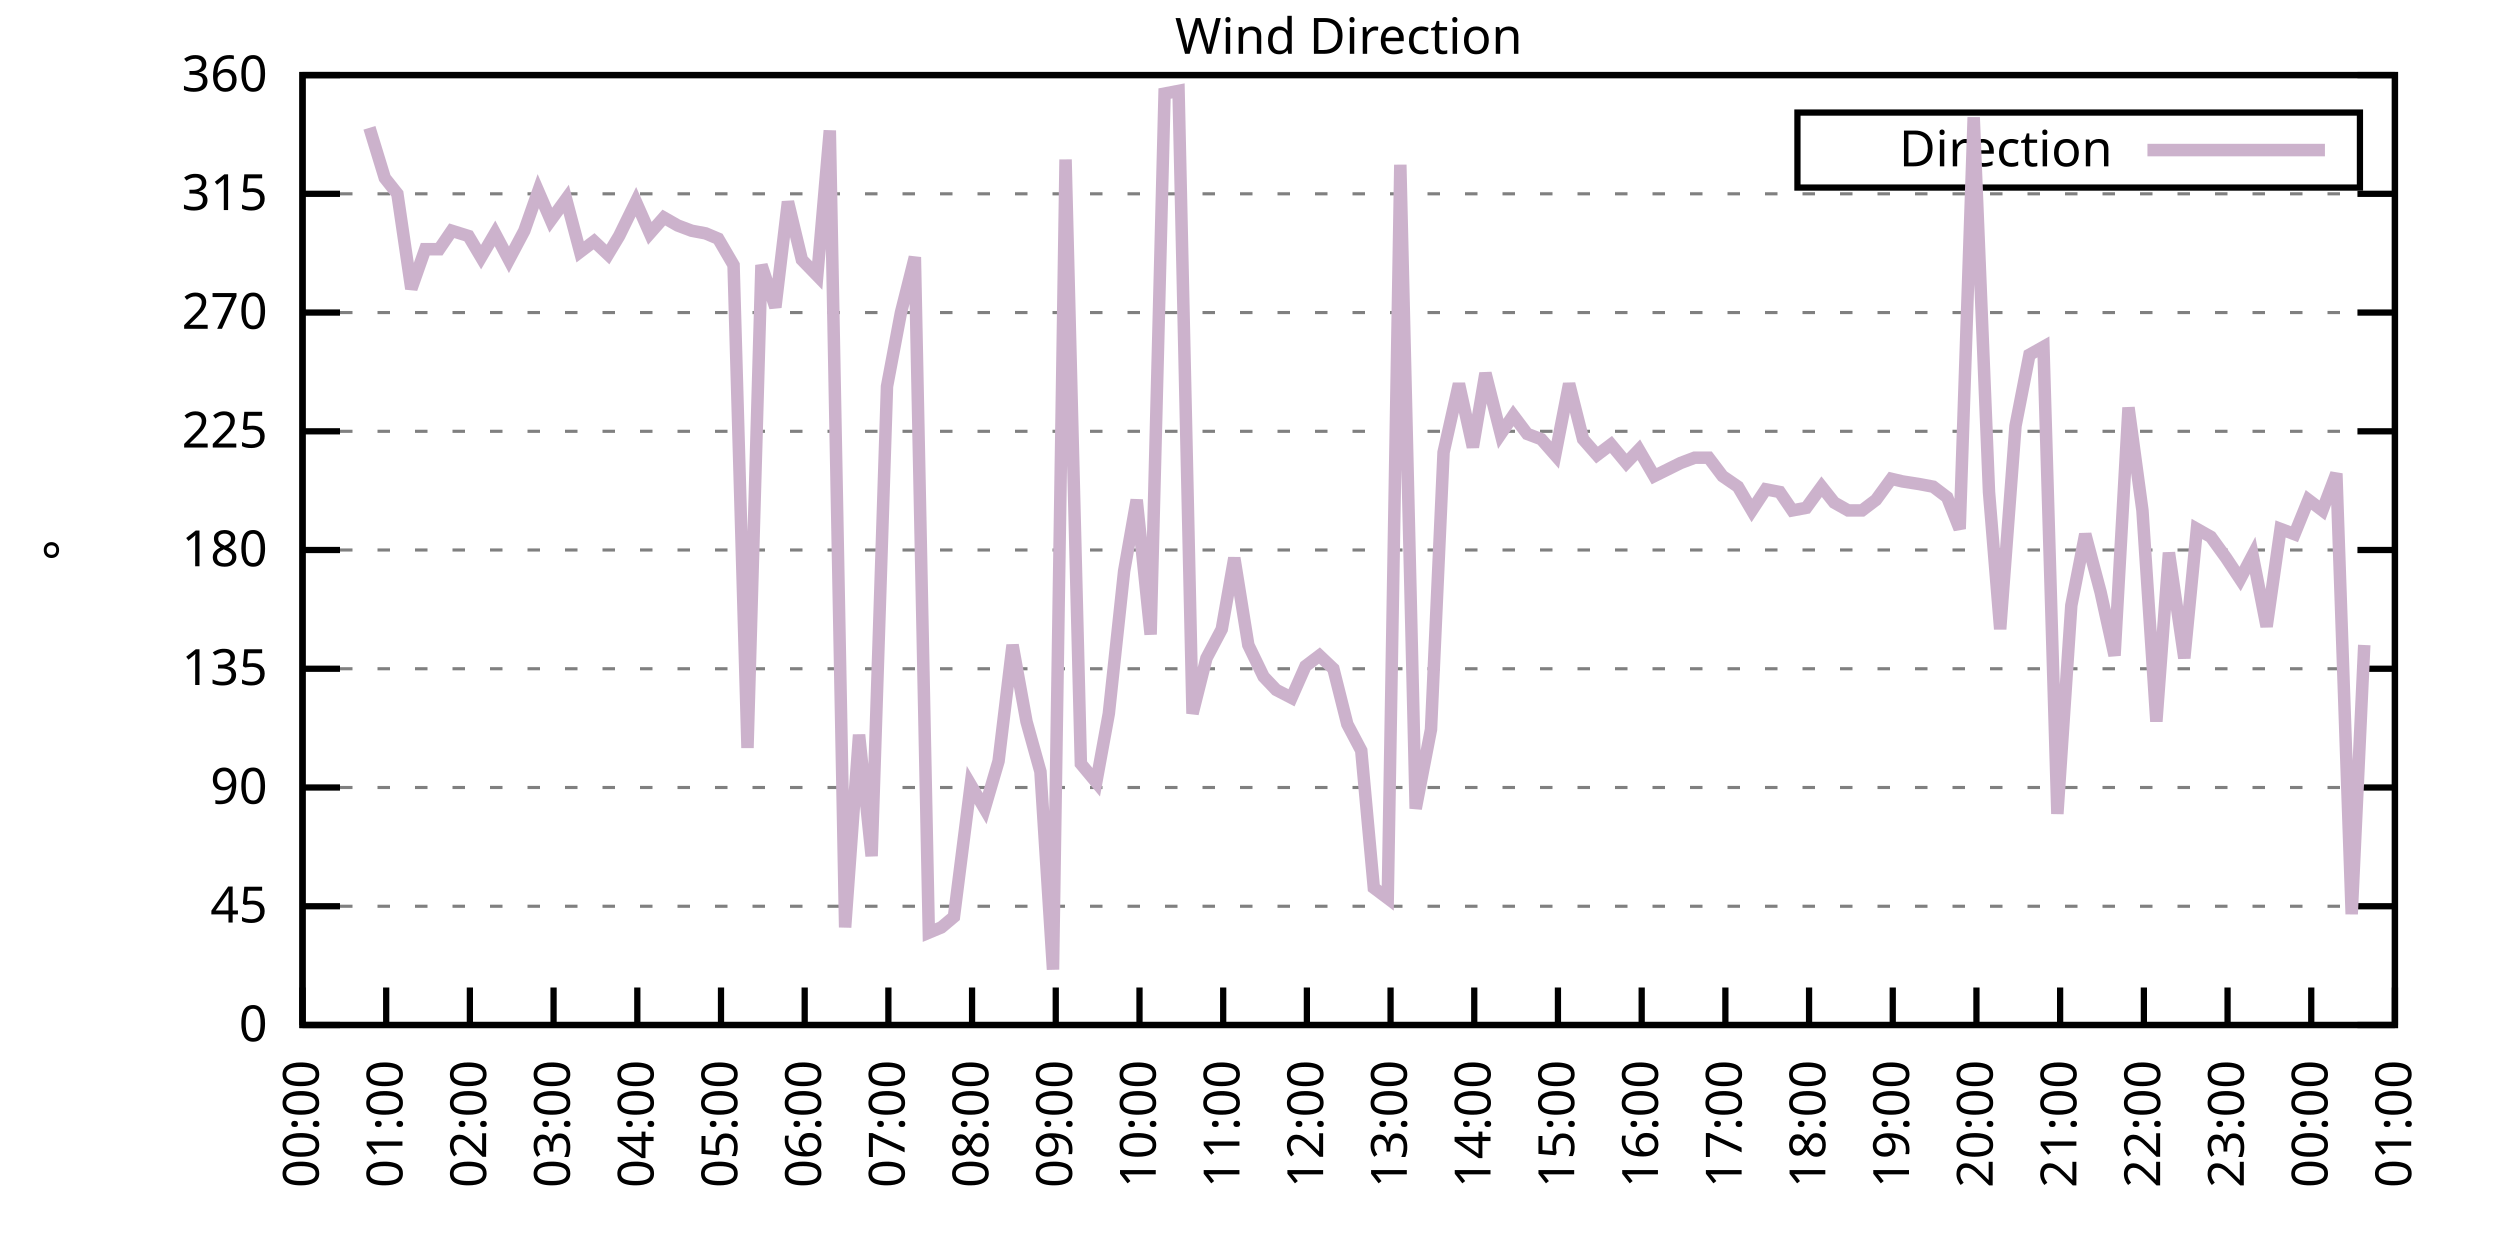
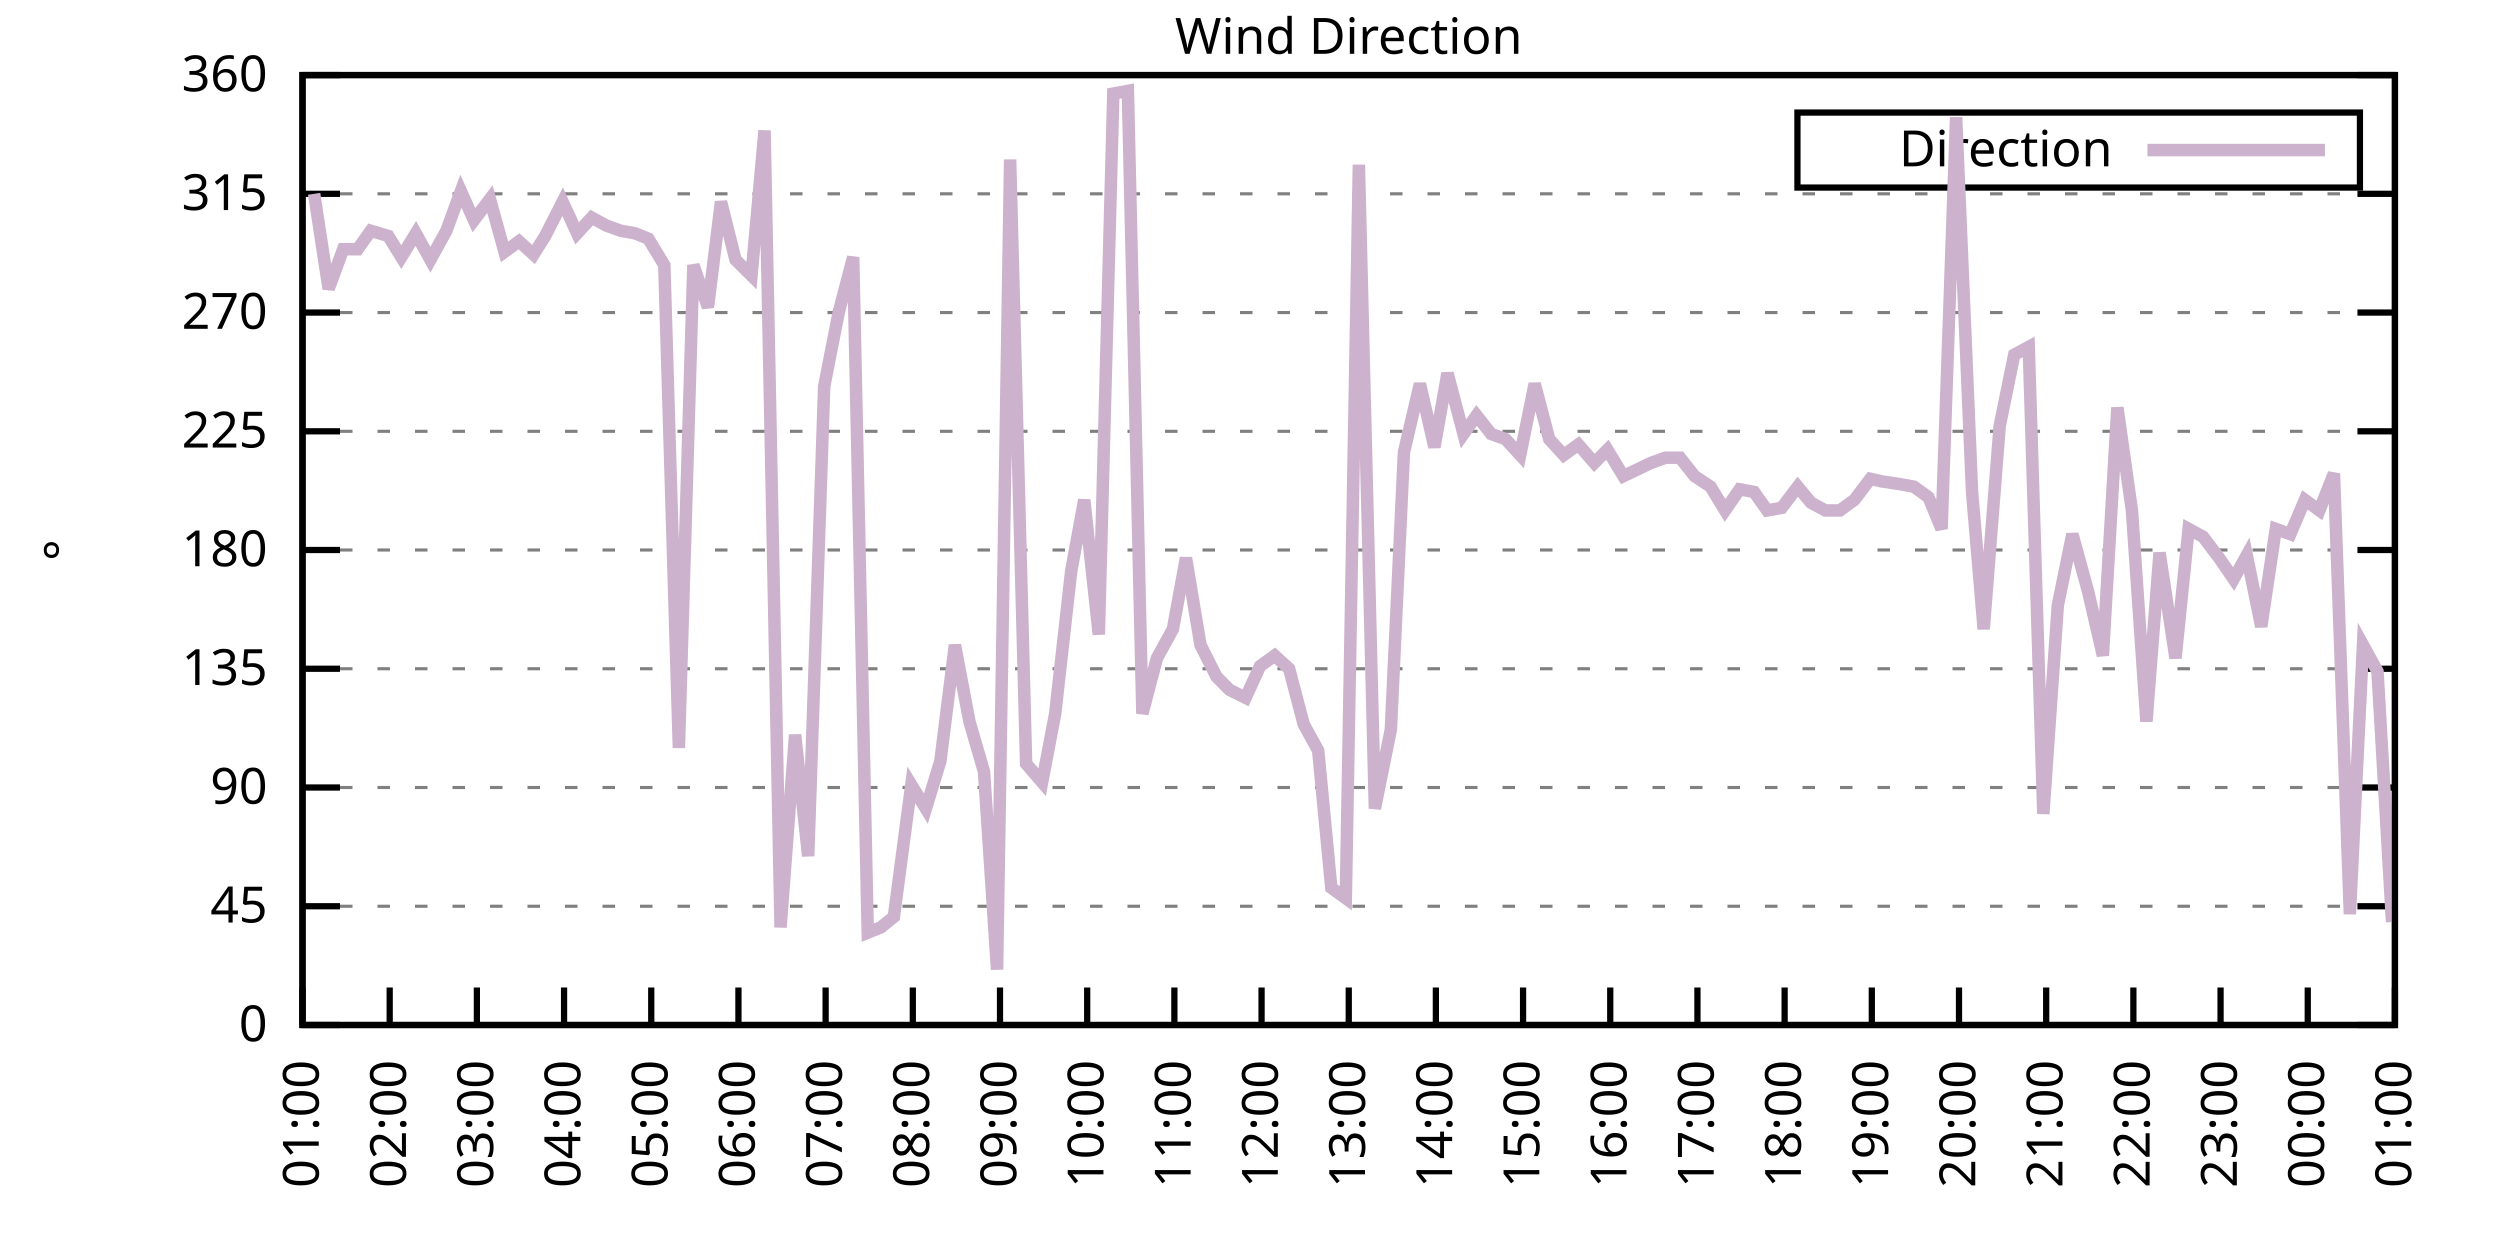
<svg xmlns="http://www.w3.org/2000/svg" xmlns:xlink="http://www.w3.org/1999/xlink" width="400" height="200" viewBox="0 0 400 200">
  <g id="gnuplot_canvas">
    <rect x="0" y="0" width="400" height="200" fill="none" />
    <defs>
      <circle id="gpDot" r="0.5" stroke-width="0.5" stroke="currentColor" />
      <path id="gpPt0" stroke-width="0.333" stroke="currentColor" d="M-1,0 h2 M0,-1 v2" />
      <path id="gpPt1" stroke-width="0.333" stroke="currentColor" d="M-1,-1 L1,1 M1,-1 L-1,1" />
      <path id="gpPt2" stroke-width="0.333" stroke="currentColor" d="M-1,0 L1,0 M0,-1 L0,1 M-1,-1 L1,1 M-1,1 L1,-1" />
      <rect id="gpPt3" stroke-width="0.333" stroke="currentColor" x="-1" y="-1" width="2" height="2" />
      <rect id="gpPt4" stroke-width="0.333" stroke="currentColor" fill="currentColor" x="-1" y="-1" width="2" height="2" />
      <circle id="gpPt5" stroke-width="0.333" stroke="currentColor" cx="0" cy="0" r="1" />
      <use xlink:href="#gpPt5" id="gpPt6" fill="currentColor" stroke="none" />
      <path id="gpPt7" stroke-width="0.333" stroke="currentColor" d="M0,-1.33 L-1.33,0.67 L1.33,0.67 z" />
      <use xlink:href="#gpPt7" id="gpPt8" fill="currentColor" stroke="none" />
      <use xlink:href="#gpPt7" id="gpPt9" stroke="currentColor" transform="rotate(180)" />
      <use xlink:href="#gpPt9" id="gpPt10" fill="currentColor" stroke="none" />
      <use xlink:href="#gpPt3" id="gpPt11" stroke="currentColor" transform="rotate(45)" />
      <use xlink:href="#gpPt11" id="gpPt12" fill="currentColor" stroke="none" />
      <path id="gpPt13" stroke-width="0.333" stroke="currentColor" d="M0,1.330 L1.265,0.411 L0.782,-1.067 L-0.782,-1.076 L-1.265,0.411 z" />
      <use xlink:href="#gpPt13" id="gpPt14" fill="currentColor" stroke="none" />
      <filter id="textbox" filterUnits="objectBoundingBox" x="0" y="0" height="1" width="1">
        <feFlood flood-color="white" flood-opacity="1" result="bgnd" />
        <feComposite in="SourceGraphic" in2="bgnd" operator="atop" />
      </filter>
      <filter id="greybox" filterUnits="objectBoundingBox" x="0" y="0" height="1" width="1">
        <feFlood flood-color="lightgrey" flood-opacity="1" result="grey" />
        <feComposite in="SourceGraphic" in2="grey" operator="atop" />
      </filter>
    </defs>
    <g fill="none" color="white" stroke="currentColor" stroke-width="1.00" stroke-linecap="butt" stroke-linejoin="miter">
</g>
    <g fill="none" color="black" stroke="currentColor" stroke-width="1.00" stroke-linecap="butt" stroke-linejoin="miter">
      <g stroke="none" shape-rendering="crispEdges">
        <polygon fill="rgb(255, 255, 255)" points="48.40,164.00 383.18,164.00 383.18,12.02 48.40,12.02 " />
      </g>
    </g>
    <g fill="none" color="black" stroke="currentColor" stroke-width="1.00" stroke-linecap="butt" stroke-linejoin="miter">
</g>
    <g fill="none" color="black" stroke="black" stroke-width="0.50" stroke-linecap="butt" stroke-linejoin="miter">
</g>
    <g fill="none" color="gray" stroke="currentColor" stroke-width="0.50" stroke-linecap="butt" stroke-linejoin="miter">
      <path stroke="gray" stroke-dasharray="2,4" class="gridline" d="M48.40,164.00 L383.19,164.00  " />
    </g>
    <g fill="none" color="gray" stroke="gray" stroke-width="1.00" stroke-linecap="butt" stroke-linejoin="miter">
</g>
    <g fill="none" color="black" stroke="currentColor" stroke-width="1.00" stroke-linecap="butt" stroke-linejoin="miter">
      <path stroke="black" d="M48.40,164.00 L54.40,164.00 M383.19,164.00 L377.19,164.00  " />
      <g transform="translate(42.80,166.60)" stroke="none" fill="black" font-family="Sans" font-size="8.00" text-anchor="end">
        <text>
          <tspan font-family="Sans"> 0</tspan>
        </text>
      </g>
    </g>
    <g fill="none" color="black" stroke="currentColor" stroke-width="1.00" stroke-linecap="butt" stroke-linejoin="miter">
</g>
    <g fill="none" color="black" stroke="black" stroke-width="0.50" stroke-linecap="butt" stroke-linejoin="miter">
</g>
    <g fill="none" color="gray" stroke="currentColor" stroke-width="0.50" stroke-linecap="butt" stroke-linejoin="miter">
      <path stroke="gray" stroke-dasharray="2,4" class="gridline" d="M48.40,145.00 L383.19,145.00  " />
    </g>
    <g fill="none" color="gray" stroke="gray" stroke-width="1.00" stroke-linecap="butt" stroke-linejoin="miter">
</g>
    <g fill="none" color="black" stroke="currentColor" stroke-width="1.00" stroke-linecap="butt" stroke-linejoin="miter">
      <path stroke="black" d="M48.40,145.00 L54.40,145.00 M383.19,145.00 L377.19,145.00  " />
      <g transform="translate(42.80,147.60)" stroke="none" fill="black" font-family="Sans" font-size="8.00" text-anchor="end">
        <text>
          <tspan font-family="Sans"> 45</tspan>
        </text>
      </g>
    </g>
    <g fill="none" color="black" stroke="currentColor" stroke-width="1.00" stroke-linecap="butt" stroke-linejoin="miter">
</g>
    <g fill="none" color="black" stroke="black" stroke-width="0.50" stroke-linecap="butt" stroke-linejoin="miter">
</g>
    <g fill="none" color="gray" stroke="currentColor" stroke-width="0.50" stroke-linecap="butt" stroke-linejoin="miter">
      <path stroke="gray" stroke-dasharray="2,4" class="gridline" d="M48.40,126.00 L383.19,126.00  " />
    </g>
    <g fill="none" color="gray" stroke="gray" stroke-width="1.00" stroke-linecap="butt" stroke-linejoin="miter">
</g>
    <g fill="none" color="black" stroke="currentColor" stroke-width="1.00" stroke-linecap="butt" stroke-linejoin="miter">
      <path stroke="black" d="M48.40,126.00 L54.40,126.00 M383.19,126.00 L377.19,126.00  " />
      <g transform="translate(42.80,128.60)" stroke="none" fill="black" font-family="Sans" font-size="8.00" text-anchor="end">
        <text>
          <tspan font-family="Sans"> 90</tspan>
        </text>
      </g>
    </g>
    <g fill="none" color="black" stroke="currentColor" stroke-width="1.00" stroke-linecap="butt" stroke-linejoin="miter">
</g>
    <g fill="none" color="black" stroke="black" stroke-width="0.50" stroke-linecap="butt" stroke-linejoin="miter">
</g>
    <g fill="none" color="gray" stroke="currentColor" stroke-width="0.50" stroke-linecap="butt" stroke-linejoin="miter">
      <path stroke="gray" stroke-dasharray="2,4" class="gridline" d="M48.40,107.00 L383.19,107.00  " />
    </g>
    <g fill="none" color="gray" stroke="gray" stroke-width="1.00" stroke-linecap="butt" stroke-linejoin="miter">
</g>
    <g fill="none" color="black" stroke="currentColor" stroke-width="1.00" stroke-linecap="butt" stroke-linejoin="miter">
      <path stroke="black" d="M48.40,107.00 L54.40,107.00 M383.19,107.00 L377.19,107.00  " />
      <g transform="translate(42.80,109.60)" stroke="none" fill="black" font-family="Sans" font-size="8.00" text-anchor="end">
        <text>
          <tspan font-family="Sans"> 135</tspan>
        </text>
      </g>
    </g>
    <g fill="none" color="black" stroke="currentColor" stroke-width="1.00" stroke-linecap="butt" stroke-linejoin="miter">
</g>
    <g fill="none" color="black" stroke="black" stroke-width="0.50" stroke-linecap="butt" stroke-linejoin="miter">
</g>
    <g fill="none" color="gray" stroke="currentColor" stroke-width="0.50" stroke-linecap="butt" stroke-linejoin="miter">
      <path stroke="gray" stroke-dasharray="2,4" class="gridline" d="M48.40,88.00 L383.19,88.00  " />
    </g>
    <g fill="none" color="gray" stroke="gray" stroke-width="1.00" stroke-linecap="butt" stroke-linejoin="miter">
</g>
    <g fill="none" color="black" stroke="currentColor" stroke-width="1.00" stroke-linecap="butt" stroke-linejoin="miter">
      <path stroke="black" d="M48.40,88.00 L54.40,88.00 M383.19,88.00 L377.19,88.00  " />
      <g transform="translate(42.80,90.60)" stroke="none" fill="black" font-family="Sans" font-size="8.00" text-anchor="end">
        <text>
          <tspan font-family="Sans"> 180</tspan>
        </text>
      </g>
    </g>
    <g fill="none" color="black" stroke="currentColor" stroke-width="1.00" stroke-linecap="butt" stroke-linejoin="miter">
</g>
    <g fill="none" color="black" stroke="black" stroke-width="0.50" stroke-linecap="butt" stroke-linejoin="miter">
</g>
    <g fill="none" color="gray" stroke="currentColor" stroke-width="0.50" stroke-linecap="butt" stroke-linejoin="miter">
      <path stroke="gray" stroke-dasharray="2,4" class="gridline" d="M48.40,69.01 L383.19,69.01  " />
    </g>
    <g fill="none" color="gray" stroke="gray" stroke-width="1.00" stroke-linecap="butt" stroke-linejoin="miter">
</g>
    <g fill="none" color="black" stroke="currentColor" stroke-width="1.00" stroke-linecap="butt" stroke-linejoin="miter">
      <path stroke="black" d="M48.40,69.01 L54.40,69.01 M383.19,69.01 L377.19,69.01  " />
      <g transform="translate(42.80,71.61)" stroke="none" fill="black" font-family="Sans" font-size="8.00" text-anchor="end">
        <text>
          <tspan font-family="Sans"> 225</tspan>
        </text>
      </g>
    </g>
    <g fill="none" color="black" stroke="currentColor" stroke-width="1.00" stroke-linecap="butt" stroke-linejoin="miter">
</g>
    <g fill="none" color="black" stroke="black" stroke-width="0.50" stroke-linecap="butt" stroke-linejoin="miter">
</g>
    <g fill="none" color="gray" stroke="currentColor" stroke-width="0.50" stroke-linecap="butt" stroke-linejoin="miter">
      <path stroke="gray" stroke-dasharray="2,4" class="gridline" d="M48.40,50.01 L383.19,50.01  " />
    </g>
    <g fill="none" color="gray" stroke="gray" stroke-width="1.00" stroke-linecap="butt" stroke-linejoin="miter">
</g>
    <g fill="none" color="black" stroke="currentColor" stroke-width="1.00" stroke-linecap="butt" stroke-linejoin="miter">
      <path stroke="black" d="M48.40,50.01 L54.40,50.01 M383.19,50.01 L377.19,50.01  " />
      <g transform="translate(42.80,52.61)" stroke="none" fill="black" font-family="Sans" font-size="8.00" text-anchor="end">
        <text>
          <tspan font-family="Sans"> 270</tspan>
        </text>
      </g>
    </g>
    <g fill="none" color="black" stroke="currentColor" stroke-width="1.00" stroke-linecap="butt" stroke-linejoin="miter">
</g>
    <g fill="none" color="black" stroke="black" stroke-width="0.50" stroke-linecap="butt" stroke-linejoin="miter">
</g>
    <g fill="none" color="gray" stroke="currentColor" stroke-width="0.50" stroke-linecap="butt" stroke-linejoin="miter">
      <path stroke="gray" stroke-dasharray="2,4" class="gridline" d="M48.40,31.01 L383.19,31.01  " />
    </g>
    <g fill="none" color="gray" stroke="gray" stroke-width="1.00" stroke-linecap="butt" stroke-linejoin="miter">
</g>
    <g fill="none" color="black" stroke="currentColor" stroke-width="1.00" stroke-linecap="butt" stroke-linejoin="miter">
      <path stroke="black" d="M48.40,31.01 L54.40,31.01 M383.19,31.01 L377.19,31.01  " />
      <g transform="translate(42.80,33.61)" stroke="none" fill="black" font-family="Sans" font-size="8.00" text-anchor="end">
        <text>
          <tspan font-family="Sans"> 315</tspan>
        </text>
      </g>
    </g>
    <g fill="none" color="black" stroke="currentColor" stroke-width="1.00" stroke-linecap="butt" stroke-linejoin="miter">
</g>
    <g fill="none" color="black" stroke="black" stroke-width="0.50" stroke-linecap="butt" stroke-linejoin="miter">
</g>
    <g fill="none" color="gray" stroke="currentColor" stroke-width="0.50" stroke-linecap="butt" stroke-linejoin="miter">
      <path stroke="gray" stroke-dasharray="2,4" class="gridline" d="M48.40,12.01 L383.19,12.01  " />
    </g>
    <g fill="none" color="gray" stroke="gray" stroke-width="1.00" stroke-linecap="butt" stroke-linejoin="miter">
</g>
    <g fill="none" color="black" stroke="currentColor" stroke-width="1.00" stroke-linecap="butt" stroke-linejoin="miter">
      <path stroke="black" d="M48.40,12.01 L54.40,12.01 M383.19,12.01 L377.19,12.01  " />
      <g transform="translate(42.80,14.61)" stroke="none" fill="black" font-family="Sans" font-size="8.00" text-anchor="end">
        <text>
          <tspan font-family="Sans"> 360</tspan>
        </text>
      </g>
    </g>
    <g fill="none" color="black" stroke="currentColor" stroke-width="1.00" stroke-linecap="butt" stroke-linejoin="miter">
      <path stroke="black" d="M48.40,164.00 L48.40,158.00  " />
      <g transform="translate(51.00,169.60) rotate(270.00)" stroke="none" fill="black" font-family="Sans" font-size="8.00" text-anchor="end">
        <text>
-           <tspan font-family="Sans">00:00</tspan>
-         </text>
-       </g>
-     </g>
-     <g fill="none" color="black" stroke="currentColor" stroke-width="1.00" stroke-linecap="butt" stroke-linejoin="miter">
-       <path stroke="black" d="M61.79,164.00 L61.79,158.00  " />
-       <g transform="translate(64.39,169.60) rotate(270.00)" stroke="none" fill="black" font-family="Sans" font-size="8.00" text-anchor="end">
-         <text>
          <tspan font-family="Sans">01:00</tspan>
        </text>
      </g>
    </g>
    <g fill="none" color="black" stroke="currentColor" stroke-width="1.00" stroke-linecap="butt" stroke-linejoin="miter">
-       <path stroke="black" d="M75.18,164.00 L75.18,158.00  " />
-       <g transform="translate(77.78,169.60) rotate(270.00)" stroke="none" fill="black" font-family="Sans" font-size="8.00" text-anchor="end">
+       <path stroke="black" d="M62.35,164.00 L62.35,158.00  " />
+       <g transform="translate(64.95,169.60) rotate(270.00)" stroke="none" fill="black" font-family="Sans" font-size="8.00" text-anchor="end">
        <text>
          <tspan font-family="Sans">02:00</tspan>
        </text>
      </g>
    </g>
    <g fill="none" color="black" stroke="currentColor" stroke-width="1.00" stroke-linecap="butt" stroke-linejoin="miter">
-       <path stroke="black" d="M88.57,164.00 L88.57,158.00  " />
-       <g transform="translate(91.17,169.60) rotate(270.00)" stroke="none" fill="black" font-family="Sans" font-size="8.00" text-anchor="end">
+       <path stroke="black" d="M76.30,164.00 L76.30,158.00  " />
+       <g transform="translate(78.90,169.60) rotate(270.00)" stroke="none" fill="black" font-family="Sans" font-size="8.00" text-anchor="end">
        <text>
          <tspan font-family="Sans">03:00</tspan>
        </text>
      </g>
    </g>
    <g fill="none" color="black" stroke="currentColor" stroke-width="1.00" stroke-linecap="butt" stroke-linejoin="miter">
-       <path stroke="black" d="M101.97,164.00 L101.97,158.00  " />
-       <g transform="translate(104.57,169.60) rotate(270.00)" stroke="none" fill="black" font-family="Sans" font-size="8.00" text-anchor="end">
+       <path stroke="black" d="M90.25,164.00 L90.25,158.00  " />
+       <g transform="translate(92.85,169.60) rotate(270.00)" stroke="none" fill="black" font-family="Sans" font-size="8.00" text-anchor="end">
        <text>
          <tspan font-family="Sans">04:00</tspan>
        </text>
      </g>
    </g>
    <g fill="none" color="black" stroke="currentColor" stroke-width="1.00" stroke-linecap="butt" stroke-linejoin="miter">
-       <path stroke="black" d="M115.36,164.00 L115.36,158.00  " />
-       <g transform="translate(117.96,169.60) rotate(270.00)" stroke="none" fill="black" font-family="Sans" font-size="8.00" text-anchor="end">
+       <path stroke="black" d="M104.20,164.00 L104.20,158.00  " />
+       <g transform="translate(106.80,169.60) rotate(270.00)" stroke="none" fill="black" font-family="Sans" font-size="8.00" text-anchor="end">
        <text>
          <tspan font-family="Sans">05:00</tspan>
        </text>
      </g>
    </g>
    <g fill="none" color="black" stroke="currentColor" stroke-width="1.00" stroke-linecap="butt" stroke-linejoin="miter">
-       <path stroke="black" d="M128.75,164.00 L128.75,158.00  " />
-       <g transform="translate(131.35,169.60) rotate(270.00)" stroke="none" fill="black" font-family="Sans" font-size="8.00" text-anchor="end">
+       <path stroke="black" d="M118.15,164.00 L118.15,158.00  " />
+       <g transform="translate(120.75,169.60) rotate(270.00)" stroke="none" fill="black" font-family="Sans" font-size="8.00" text-anchor="end">
        <text>
          <tspan font-family="Sans">06:00</tspan>
        </text>
      </g>
    </g>
    <g fill="none" color="black" stroke="currentColor" stroke-width="1.00" stroke-linecap="butt" stroke-linejoin="miter">
-       <path stroke="black" d="M142.14,164.00 L142.14,158.00  " />
-       <g transform="translate(144.74,169.60) rotate(270.00)" stroke="none" fill="black" font-family="Sans" font-size="8.00" text-anchor="end">
+       <path stroke="black" d="M132.10,164.00 L132.10,158.00  " />
+       <g transform="translate(134.70,169.60) rotate(270.00)" stroke="none" fill="black" font-family="Sans" font-size="8.00" text-anchor="end">
        <text>
          <tspan font-family="Sans">07:00</tspan>
        </text>
      </g>
    </g>
    <g fill="none" color="black" stroke="currentColor" stroke-width="1.00" stroke-linecap="butt" stroke-linejoin="miter">
-       <path stroke="black" d="M155.53,164.00 L155.53,158.00  " />
-       <g transform="translate(158.13,169.60) rotate(270.00)" stroke="none" fill="black" font-family="Sans" font-size="8.00" text-anchor="end">
+       <path stroke="black" d="M146.05,164.00 L146.05,158.00  " />
+       <g transform="translate(148.65,169.60) rotate(270.00)" stroke="none" fill="black" font-family="Sans" font-size="8.00" text-anchor="end">
        <text>
          <tspan font-family="Sans">08:00</tspan>
        </text>
      </g>
    </g>
    <g fill="none" color="black" stroke="currentColor" stroke-width="1.00" stroke-linecap="butt" stroke-linejoin="miter">
-       <path stroke="black" d="M168.92,164.00 L168.92,158.00  " />
-       <g transform="translate(171.52,169.60) rotate(270.00)" stroke="none" fill="black" font-family="Sans" font-size="8.00" text-anchor="end">
+       <path stroke="black" d="M160.00,164.00 L160.00,158.00  " />
+       <g transform="translate(162.60,169.60) rotate(270.00)" stroke="none" fill="black" font-family="Sans" font-size="8.00" text-anchor="end">
        <text>
          <tspan font-family="Sans">09:00</tspan>
        </text>
      </g>
    </g>
    <g fill="none" color="black" stroke="currentColor" stroke-width="1.00" stroke-linecap="butt" stroke-linejoin="miter">
-       <path stroke="black" d="M182.32,164.00 L182.32,158.00  " />
-       <g transform="translate(184.92,169.60) rotate(270.00)" stroke="none" fill="black" font-family="Sans" font-size="8.00" text-anchor="end">
+       <path stroke="black" d="M173.95,164.00 L173.95,158.00  " />
+       <g transform="translate(176.55,169.60) rotate(270.00)" stroke="none" fill="black" font-family="Sans" font-size="8.00" text-anchor="end">
        <text>
          <tspan font-family="Sans">10:00</tspan>
        </text>
      </g>
    </g>
    <g fill="none" color="black" stroke="currentColor" stroke-width="1.00" stroke-linecap="butt" stroke-linejoin="miter">
-       <path stroke="black" d="M195.71,164.00 L195.71,158.00  " />
-       <g transform="translate(198.31,169.60) rotate(270.00)" stroke="none" fill="black" font-family="Sans" font-size="8.00" text-anchor="end">
+       <path stroke="black" d="M187.90,164.00 L187.90,158.00  " />
+       <g transform="translate(190.50,169.60) rotate(270.00)" stroke="none" fill="black" font-family="Sans" font-size="8.00" text-anchor="end">
        <text>
          <tspan font-family="Sans">11:00</tspan>
        </text>
      </g>
    </g>
    <g fill="none" color="black" stroke="currentColor" stroke-width="1.00" stroke-linecap="butt" stroke-linejoin="miter">
-       <path stroke="black" d="M209.10,164.00 L209.10,158.00  " />
-       <g transform="translate(211.70,169.60) rotate(270.00)" stroke="none" fill="black" font-family="Sans" font-size="8.00" text-anchor="end">
+       <path stroke="black" d="M201.85,164.00 L201.85,158.00  " />
+       <g transform="translate(204.45,169.60) rotate(270.00)" stroke="none" fill="black" font-family="Sans" font-size="8.00" text-anchor="end">
        <text>
          <tspan font-family="Sans">12:00</tspan>
        </text>
      </g>
    </g>
    <g fill="none" color="black" stroke="currentColor" stroke-width="1.00" stroke-linecap="butt" stroke-linejoin="miter">
-       <path stroke="black" d="M222.49,164.00 L222.49,158.00  " />
-       <g transform="translate(225.09,169.60) rotate(270.00)" stroke="none" fill="black" font-family="Sans" font-size="8.00" text-anchor="end">
+       <path stroke="black" d="M215.80,164.00 L215.80,158.00  " />
+       <g transform="translate(218.40,169.60) rotate(270.00)" stroke="none" fill="black" font-family="Sans" font-size="8.00" text-anchor="end">
        <text>
          <tspan font-family="Sans">13:00</tspan>
        </text>
      </g>
    </g>
    <g fill="none" color="black" stroke="currentColor" stroke-width="1.00" stroke-linecap="butt" stroke-linejoin="miter">
-       <path stroke="black" d="M235.88,164.00 L235.88,158.00  " />
-       <g transform="translate(238.48,169.60) rotate(270.00)" stroke="none" fill="black" font-family="Sans" font-size="8.00" text-anchor="end">
+       <path stroke="black" d="M229.74,164.00 L229.74,158.00  " />
+       <g transform="translate(232.34,169.60) rotate(270.00)" stroke="none" fill="black" font-family="Sans" font-size="8.00" text-anchor="end">
        <text>
          <tspan font-family="Sans">14:00</tspan>
        </text>
      </g>
    </g>
    <g fill="none" color="black" stroke="currentColor" stroke-width="1.00" stroke-linecap="butt" stroke-linejoin="miter">
-       <path stroke="black" d="M249.27,164.00 L249.27,158.00  " />
-       <g transform="translate(251.87,169.60) rotate(270.00)" stroke="none" fill="black" font-family="Sans" font-size="8.00" text-anchor="end">
+       <path stroke="black" d="M243.69,164.00 L243.69,158.00  " />
+       <g transform="translate(246.29,169.60) rotate(270.00)" stroke="none" fill="black" font-family="Sans" font-size="8.00" text-anchor="end">
        <text>
          <tspan font-family="Sans">15:00</tspan>
        </text>
      </g>
    </g>
    <g fill="none" color="black" stroke="currentColor" stroke-width="1.00" stroke-linecap="butt" stroke-linejoin="miter">
-       <path stroke="black" d="M262.67,164.00 L262.67,158.00  " />
-       <g transform="translate(265.27,169.60) rotate(270.00)" stroke="none" fill="black" font-family="Sans" font-size="8.00" text-anchor="end">
+       <path stroke="black" d="M257.64,164.00 L257.64,158.00  " />
+       <g transform="translate(260.24,169.60) rotate(270.00)" stroke="none" fill="black" font-family="Sans" font-size="8.00" text-anchor="end">
        <text>
          <tspan font-family="Sans">16:00</tspan>
        </text>
      </g>
    </g>
    <g fill="none" color="black" stroke="currentColor" stroke-width="1.00" stroke-linecap="butt" stroke-linejoin="miter">
-       <path stroke="black" d="M276.06,164.00 L276.06,158.00  " />
-       <g transform="translate(278.66,169.60) rotate(270.00)" stroke="none" fill="black" font-family="Sans" font-size="8.00" text-anchor="end">
+       <path stroke="black" d="M271.59,164.00 L271.59,158.00  " />
+       <g transform="translate(274.19,169.60) rotate(270.00)" stroke="none" fill="black" font-family="Sans" font-size="8.00" text-anchor="end">
        <text>
          <tspan font-family="Sans">17:00</tspan>
        </text>
      </g>
    </g>
    <g fill="none" color="black" stroke="currentColor" stroke-width="1.00" stroke-linecap="butt" stroke-linejoin="miter">
-       <path stroke="black" d="M289.45,164.00 L289.45,158.00  " />
-       <g transform="translate(292.05,169.60) rotate(270.00)" stroke="none" fill="black" font-family="Sans" font-size="8.00" text-anchor="end">
+       <path stroke="black" d="M285.54,164.00 L285.54,158.00  " />
+       <g transform="translate(288.14,169.60) rotate(270.00)" stroke="none" fill="black" font-family="Sans" font-size="8.00" text-anchor="end">
        <text>
          <tspan font-family="Sans">18:00</tspan>
        </text>
      </g>
    </g>
    <g fill="none" color="black" stroke="currentColor" stroke-width="1.00" stroke-linecap="butt" stroke-linejoin="miter">
-       <path stroke="black" d="M302.84,164.00 L302.84,158.00  " />
-       <g transform="translate(305.44,169.60) rotate(270.00)" stroke="none" fill="black" font-family="Sans" font-size="8.00" text-anchor="end">
+       <path stroke="black" d="M299.49,164.00 L299.49,158.00  " />
+       <g transform="translate(302.09,169.60) rotate(270.00)" stroke="none" fill="black" font-family="Sans" font-size="8.00" text-anchor="end">
        <text>
          <tspan font-family="Sans">19:00</tspan>
        </text>
      </g>
    </g>
    <g fill="none" color="black" stroke="currentColor" stroke-width="1.00" stroke-linecap="butt" stroke-linejoin="miter">
-       <path stroke="black" d="M316.23,164.00 L316.23,158.00  " />
-       <g transform="translate(318.83,169.60) rotate(270.00)" stroke="none" fill="black" font-family="Sans" font-size="8.00" text-anchor="end">
+       <path stroke="black" d="M313.44,164.00 L313.44,158.00  " />
+       <g transform="translate(316.04,169.60) rotate(270.00)" stroke="none" fill="black" font-family="Sans" font-size="8.00" text-anchor="end">
        <text>
          <tspan font-family="Sans">20:00</tspan>
        </text>
      </g>
    </g>
    <g fill="none" color="black" stroke="currentColor" stroke-width="1.00" stroke-linecap="butt" stroke-linejoin="miter">
-       <path stroke="black" d="M329.62,164.00 L329.62,158.00  " />
-       <g transform="translate(332.22,169.60) rotate(270.00)" stroke="none" fill="black" font-family="Sans" font-size="8.00" text-anchor="end">
+       <path stroke="black" d="M327.39,164.00 L327.39,158.00  " />
+       <g transform="translate(329.99,169.60) rotate(270.00)" stroke="none" fill="black" font-family="Sans" font-size="8.00" text-anchor="end">
        <text>
          <tspan font-family="Sans">21:00</tspan>
        </text>
      </g>
    </g>
    <g fill="none" color="black" stroke="currentColor" stroke-width="1.00" stroke-linecap="butt" stroke-linejoin="miter">
-       <path stroke="black" d="M343.02,164.00 L343.02,158.00  " />
-       <g transform="translate(345.62,169.60) rotate(270.00)" stroke="none" fill="black" font-family="Sans" font-size="8.00" text-anchor="end">
+       <path stroke="black" d="M341.34,164.00 L341.34,158.00  " />
+       <g transform="translate(343.94,169.60) rotate(270.00)" stroke="none" fill="black" font-family="Sans" font-size="8.00" text-anchor="end">
        <text>
          <tspan font-family="Sans">22:00</tspan>
        </text>
      </g>
    </g>
    <g fill="none" color="black" stroke="currentColor" stroke-width="1.00" stroke-linecap="butt" stroke-linejoin="miter">
-       <path stroke="black" d="M356.41,164.00 L356.41,158.00  " />
-       <g transform="translate(359.01,169.60) rotate(270.00)" stroke="none" fill="black" font-family="Sans" font-size="8.00" text-anchor="end">
+       <path stroke="black" d="M355.29,164.00 L355.29,158.00  " />
+       <g transform="translate(357.89,169.60) rotate(270.00)" stroke="none" fill="black" font-family="Sans" font-size="8.00" text-anchor="end">
        <text>
          <tspan font-family="Sans">23:00</tspan>
        </text>
      </g>
    </g>
    <g fill="none" color="black" stroke="currentColor" stroke-width="1.00" stroke-linecap="butt" stroke-linejoin="miter">
-       <path stroke="black" d="M369.80,164.00 L369.80,158.00  " />
-       <g transform="translate(372.40,169.60) rotate(270.00)" stroke="none" fill="black" font-family="Sans" font-size="8.00" text-anchor="end">
+       <path stroke="black" d="M369.24,164.00 L369.24,158.00  " />
+       <g transform="translate(371.84,169.60) rotate(270.00)" stroke="none" fill="black" font-family="Sans" font-size="8.00" text-anchor="end">
        <text>
          <tspan font-family="Sans">00:00</tspan>
        </text>
      </g>
    </g>
    <g fill="none" color="black" stroke="currentColor" stroke-width="1.00" stroke-linecap="butt" stroke-linejoin="miter">
      <path stroke="black" d="M383.19,164.00 L383.19,158.00  " />
      <g transform="translate(385.79,169.60) rotate(270.00)" stroke="none" fill="black" font-family="Sans" font-size="8.00" text-anchor="end">
        <text>
          <tspan font-family="Sans">01:00</tspan>
        </text>
      </g>
    </g>
    <g fill="none" color="black" stroke="currentColor" stroke-width="1.00" stroke-linecap="butt" stroke-linejoin="miter">
</g>
    <g fill="none" color="black" stroke="currentColor" stroke-width="1.00" stroke-linecap="butt" stroke-linejoin="miter">
      <path stroke="black" d="M48.40,12.01 L48.40,164.00 L383.19,164.00 L383.19,12.01 L48.40,12.01 Z  " />
    </g>
    <g fill="none" color="black" stroke="currentColor" stroke-width="1.00" stroke-linecap="butt" stroke-linejoin="miter">
</g>
    <g fill="none" color="black" stroke="currentColor" stroke-width="1.00" stroke-linecap="butt" stroke-linejoin="miter">
      <path stroke="black" d="M287.59,30.01 L287.59,18.01 L377.59,18.01 L377.59,30.01 L287.59,30.01 Z  " />
    </g>
    <g id="Wind_direction_plot_1">
      <g fill="none" color="white" stroke="black" stroke-width="2.00" stroke-linecap="butt" stroke-linejoin="miter">
</g>
      <g fill="none" color="black" stroke="currentColor" stroke-width="2.00" stroke-linecap="butt" stroke-linejoin="miter">
        <g transform="translate(337.99,26.61)" stroke="none" fill="black" font-family="Sans" font-size="8.00" text-anchor="end">
          <text>
            <tspan font-family="Sans">Direction</tspan>
          </text>
        </g>
      </g>
      <g fill="none" color="black" stroke="currentColor" stroke-width="2.00" stroke-linecap="butt" stroke-linejoin="miter">
-         <path stroke="rgb(204, 178, 204)" d="M343.59,24.01 L371.99,24.01 M59.11,20.45 L61.57,28.48 L63.58,31.01 L65.81,46.21 L68.04,39.87 L70.27,39.87   L72.28,36.92 L74.96,37.76 L76.97,41.14 L79.20,37.34 L81.43,41.56 L83.89,36.92 L86.12,30.59 L88.13,35.23   L90.58,31.85 L92.82,40.30 L95.05,38.61 L97.28,40.72 L99.06,37.76 L101.74,32.28 L103.98,37.34 L106.21,34.81   L108.44,36.08 L110.67,36.92 L112.90,37.34 L114.91,38.19 L117.37,42.41 L119.60,119.67 L121.83,42.41 L124.06,49.16   L126.07,32.28 L128.30,41.56 L130.76,44.10 L132.77,20.88 L135.22,148.38 L137.45,117.56 L139.46,136.98 L141.92,61.83   L144.15,50.01 L146.38,41.14 L148.61,149.22 L150.62,148.38 L152.63,146.69 L155.31,125.58 L157.54,129.38 L159.77,121.78   L162.01,103.20 L164.24,115.45 L166.47,123.47 L168.48,155.13 L170.49,25.52 L172.94,122.20 L175.40,125.16 L177.41,114.18   L179.86,91.38 L181.87,79.98 L184.10,101.52 L186.33,14.97 L188.57,14.54 L190.80,114.18 L193.03,105.31 L195.48,100.67   L197.49,89.27 L199.73,103.20 L202.18,108.27 L204.19,110.38 L206.64,111.65 L208.88,106.58 L211.11,104.89 L213.34,107.00   L215.57,115.87 L217.80,120.09 L219.81,142.05 L222.04,143.73 L224.05,26.36 L226.51,129.38 L228.96,116.71 L230.97,72.38   L233.43,61.41 L235.66,71.54 L237.67,59.72 L240.12,69.43 L242.13,66.47 L244.36,69.43 L246.60,70.27 L248.83,72.81   L251.06,61.41 L253.29,70.27 L255.52,72.81 L257.76,71.12 L260.21,74.07 L262.22,71.96 L264.67,76.18 L268.92,74.07   L271.15,73.23 L273.38,73.23 L275.61,76.18 L278.07,77.87 L280.30,81.67 L282.53,78.29 L284.76,78.72 L286.77,81.67   L289.00,81.25 L291.46,77.87 L293.47,80.41 L295.70,81.67 L297.93,81.67 L300.16,79.98 L302.62,76.61 L304.40,77.03   L307.08,77.45 L309.31,77.87 L311.54,79.56 L313.55,84.63 L315.79,18.77 L318.24,78.72 L320.03,100.67 L322.48,68.16   L324.71,56.76 L326.95,55.50 L329.18,130.22 L331.41,96.87 L333.64,85.47 L336.10,94.76 L338.33,104.89 L340.56,65.21   L342.79,81.67 L345.02,115.45 L347.03,88.43 L349.49,105.31 L351.50,84.63 L353.73,85.89 L356.18,89.27 L358.42,92.65   L360.42,88.85 L362.66,100.25 L364.89,84.63 L367.12,85.47 L369.35,79.98 L371.58,81.67 L373.82,75.76 L376.27,146.27   L378.28,103.20  " />
+         <path stroke="rgb(204, 178, 204)" d="M343.59,24.01 L371.99,24.01 M50.26,31.01 L52.58,46.21 L54.91,39.87 L57.23,39.87 L59.33,36.92 L62.12,37.76   L64.21,41.14 L66.53,37.34 L68.86,41.56 L71.42,36.92 L73.74,30.59 L75.83,35.23 L78.39,31.85 L80.72,40.30   L83.04,38.61 L85.37,40.72 L87.23,37.76 L90.02,32.28 L92.34,37.34 L94.67,34.81 L96.99,36.08 L99.32,36.92   L101.64,37.34 L103.73,38.19 L106.29,42.41 L108.62,119.67 L110.94,42.41 L113.27,49.16 L115.36,32.28 L117.68,41.56   L120.24,44.10 L122.33,20.88 L124.89,148.38 L127.22,117.56 L129.31,136.98 L131.87,61.83 L134.19,50.01 L136.51,41.14   L138.84,149.22 L140.93,148.38 L143.02,146.69 L145.81,125.58 L148.14,129.38 L150.46,121.78 L152.79,103.20 L155.11,115.45   L157.44,123.47 L159.53,155.13 L161.62,25.52 L164.18,122.20 L166.74,125.16 L168.83,114.18 L171.39,91.38 L173.48,79.98   L175.81,101.52 L178.13,14.97 L180.46,14.54 L182.78,114.18 L185.11,105.31 L187.66,100.67 L189.76,89.27 L192.08,103.20   L194.64,108.27 L196.73,110.38 L199.29,111.65 L201.61,106.58 L203.94,104.89 L206.26,107.00 L208.59,115.87 L210.91,120.09   L213.01,142.05 L215.33,143.73 L217.42,26.36 L219.98,129.38 L222.54,116.71 L224.63,72.38 L227.19,61.41 L229.51,71.54   L231.60,59.72 L234.16,69.43 L236.25,66.47 L238.58,69.43 L240.90,70.27 L243.23,72.81 L245.55,61.41 L247.88,70.27   L250.20,72.81 L252.53,71.12 L255.09,74.07 L257.18,71.96 L259.74,76.18 L264.15,74.07 L266.48,73.23 L268.80,73.23   L271.13,76.18 L273.69,77.87 L276.01,81.67 L278.34,78.29 L280.66,78.72 L282.75,81.67 L285.08,81.25 L287.64,77.87   L289.73,80.41 L292.05,81.67 L294.38,81.67 L296.70,79.98 L299.26,76.61 L301.12,77.03 L303.91,77.45 L306.23,77.87   L308.56,79.56 L310.65,84.63 L312.98,18.77 L315.53,78.72 L317.39,100.67 L319.95,68.16 L322.28,56.76 L324.60,55.50   L326.93,130.22 L329.25,96.87 L331.58,85.47 L334.13,94.76 L336.46,104.89 L338.78,65.21 L341.11,81.67 L343.43,115.45   L345.53,88.43 L348.08,105.31 L350.18,84.63 L352.50,85.89 L355.06,89.27 L357.38,92.65 L359.48,88.85 L361.80,100.25   L364.13,84.63 L366.45,85.47 L368.78,79.98 L371.10,81.67 L373.43,75.76 L375.98,146.27 L378.08,103.20 L380.40,107.43   L382.73,147.53  " />
      </g>
    </g>
    <g fill="none" color="black" stroke="currentColor" stroke-width="2.00" stroke-linecap="butt" stroke-linejoin="miter">
</g>
    <g fill="none" color="black" stroke="black" stroke-width="1.00" stroke-linecap="butt" stroke-linejoin="miter">
</g>
    <g fill="none" color="black" stroke="currentColor" stroke-width="1.00" stroke-linecap="butt" stroke-linejoin="miter">
      <path stroke="black" d="M48.40,12.01 L48.40,164.00 L383.19,164.00 L383.19,12.01 L48.40,12.01 Z  " />
      <g transform="translate(12.80,88.01) rotate(270.00)" stroke="none" fill="black" font-family="Sans" font-size="8.00" text-anchor="middle">
        <text>
          <tspan font-family="Sans">°</tspan>
        </text>
      </g>
    </g>
    <g fill="none" color="black" stroke="currentColor" stroke-width="1.00" stroke-linecap="butt" stroke-linejoin="miter">
</g>
    <g fill="none" color="black" stroke="currentColor" stroke-width="1.00" stroke-linecap="butt" stroke-linejoin="miter">
      <g transform="translate(215.79,8.61)" stroke="none" fill="black" font-family="Sans" font-size="8.00" text-anchor="middle">
        <text>
          <tspan font-family="Sans">Wind Direction</tspan>
        </text>
      </g>
    </g>
    <g fill="none" color="black" stroke="currentColor" stroke-width="1.00" stroke-linecap="butt" stroke-linejoin="miter">
</g>
  </g>
</svg>
